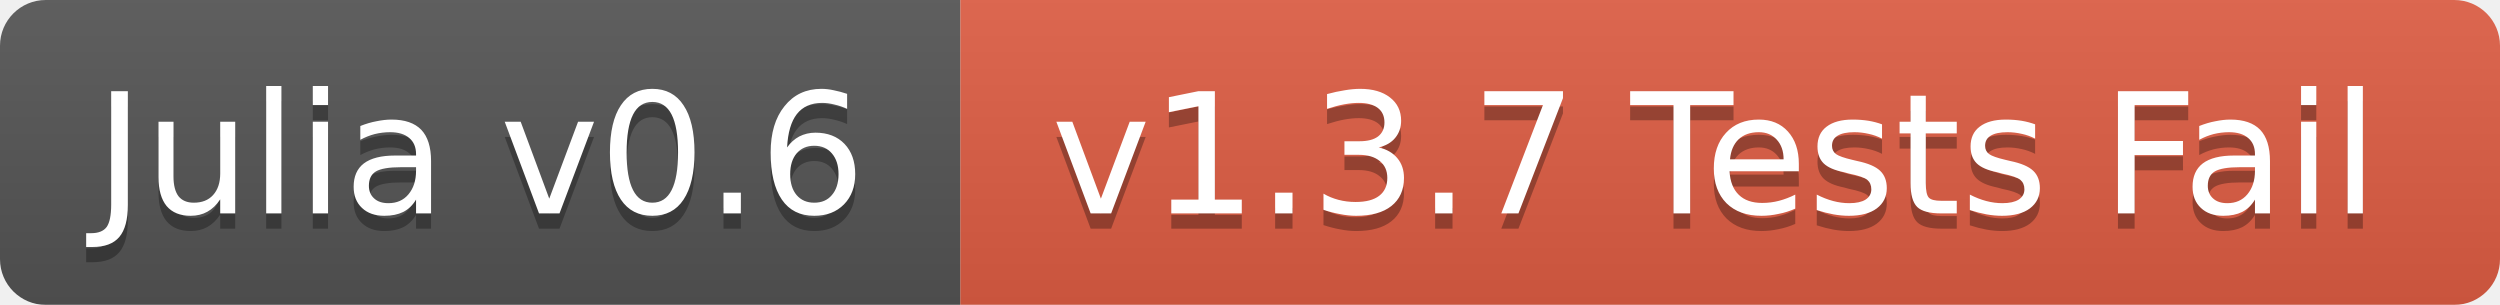
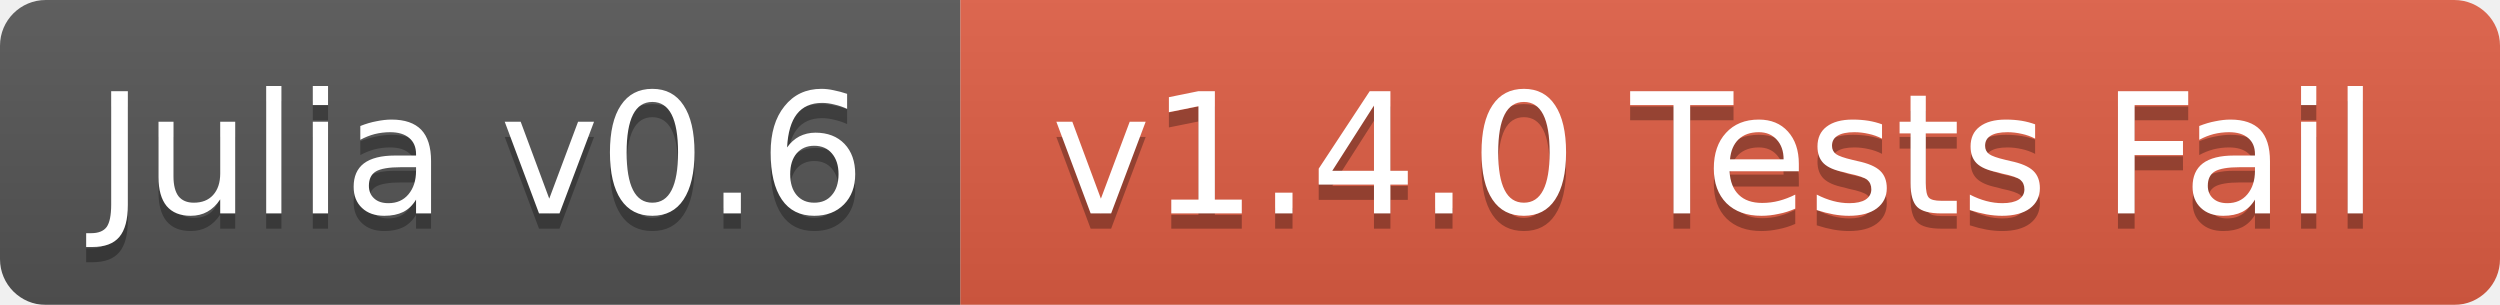
<svg xmlns="http://www.w3.org/2000/svg" width="164" height="20">
  <linearGradient id="b" x2="0" y2="100%">
    <stop offset="0" stop-color="#bbb" stop-opacity=".1" />
    <stop offset="1" stop-opacity=".1" />
  </linearGradient>
  <mask id="a">
    <rect width="164" height="20" rx="3" fill="#fff" />
  </mask>
  <g mask="url(#a)">
    <path fill="#555" d="M0 0h63v20H0z" />
    <path fill="#e05d44" d="M63 0h101v20H63z" />
    <path fill="url(#b)" d="M0 0h164v20H0z" />
  </g>
  <g fill="#fff" text-anchor="middle" font-family="DejaVu Sans,Verdana,Geneva,sans-serif" font-size="11">
    <text x="31.5" y="15" fill="#010101" fill-opacity=".3">Julia v0.6</text>
    <text x="31.5" y="14">Julia v0.6</text>
-     <text x="112.5" y="15" fill="#010101" fill-opacity=".3">v1.3.7 Tests Fail</text>
-     <text x="112.5" y="14">v1.3.7 Tests Fail</text>
+     <text x="112.5" y="15" fill="#010101" fill-opacity=".3">v1.4.0 Tests Fail</text>
+     <text x="112.5" y="14">v1.4.0 Tests Fail</text>
  </g>
</svg>
